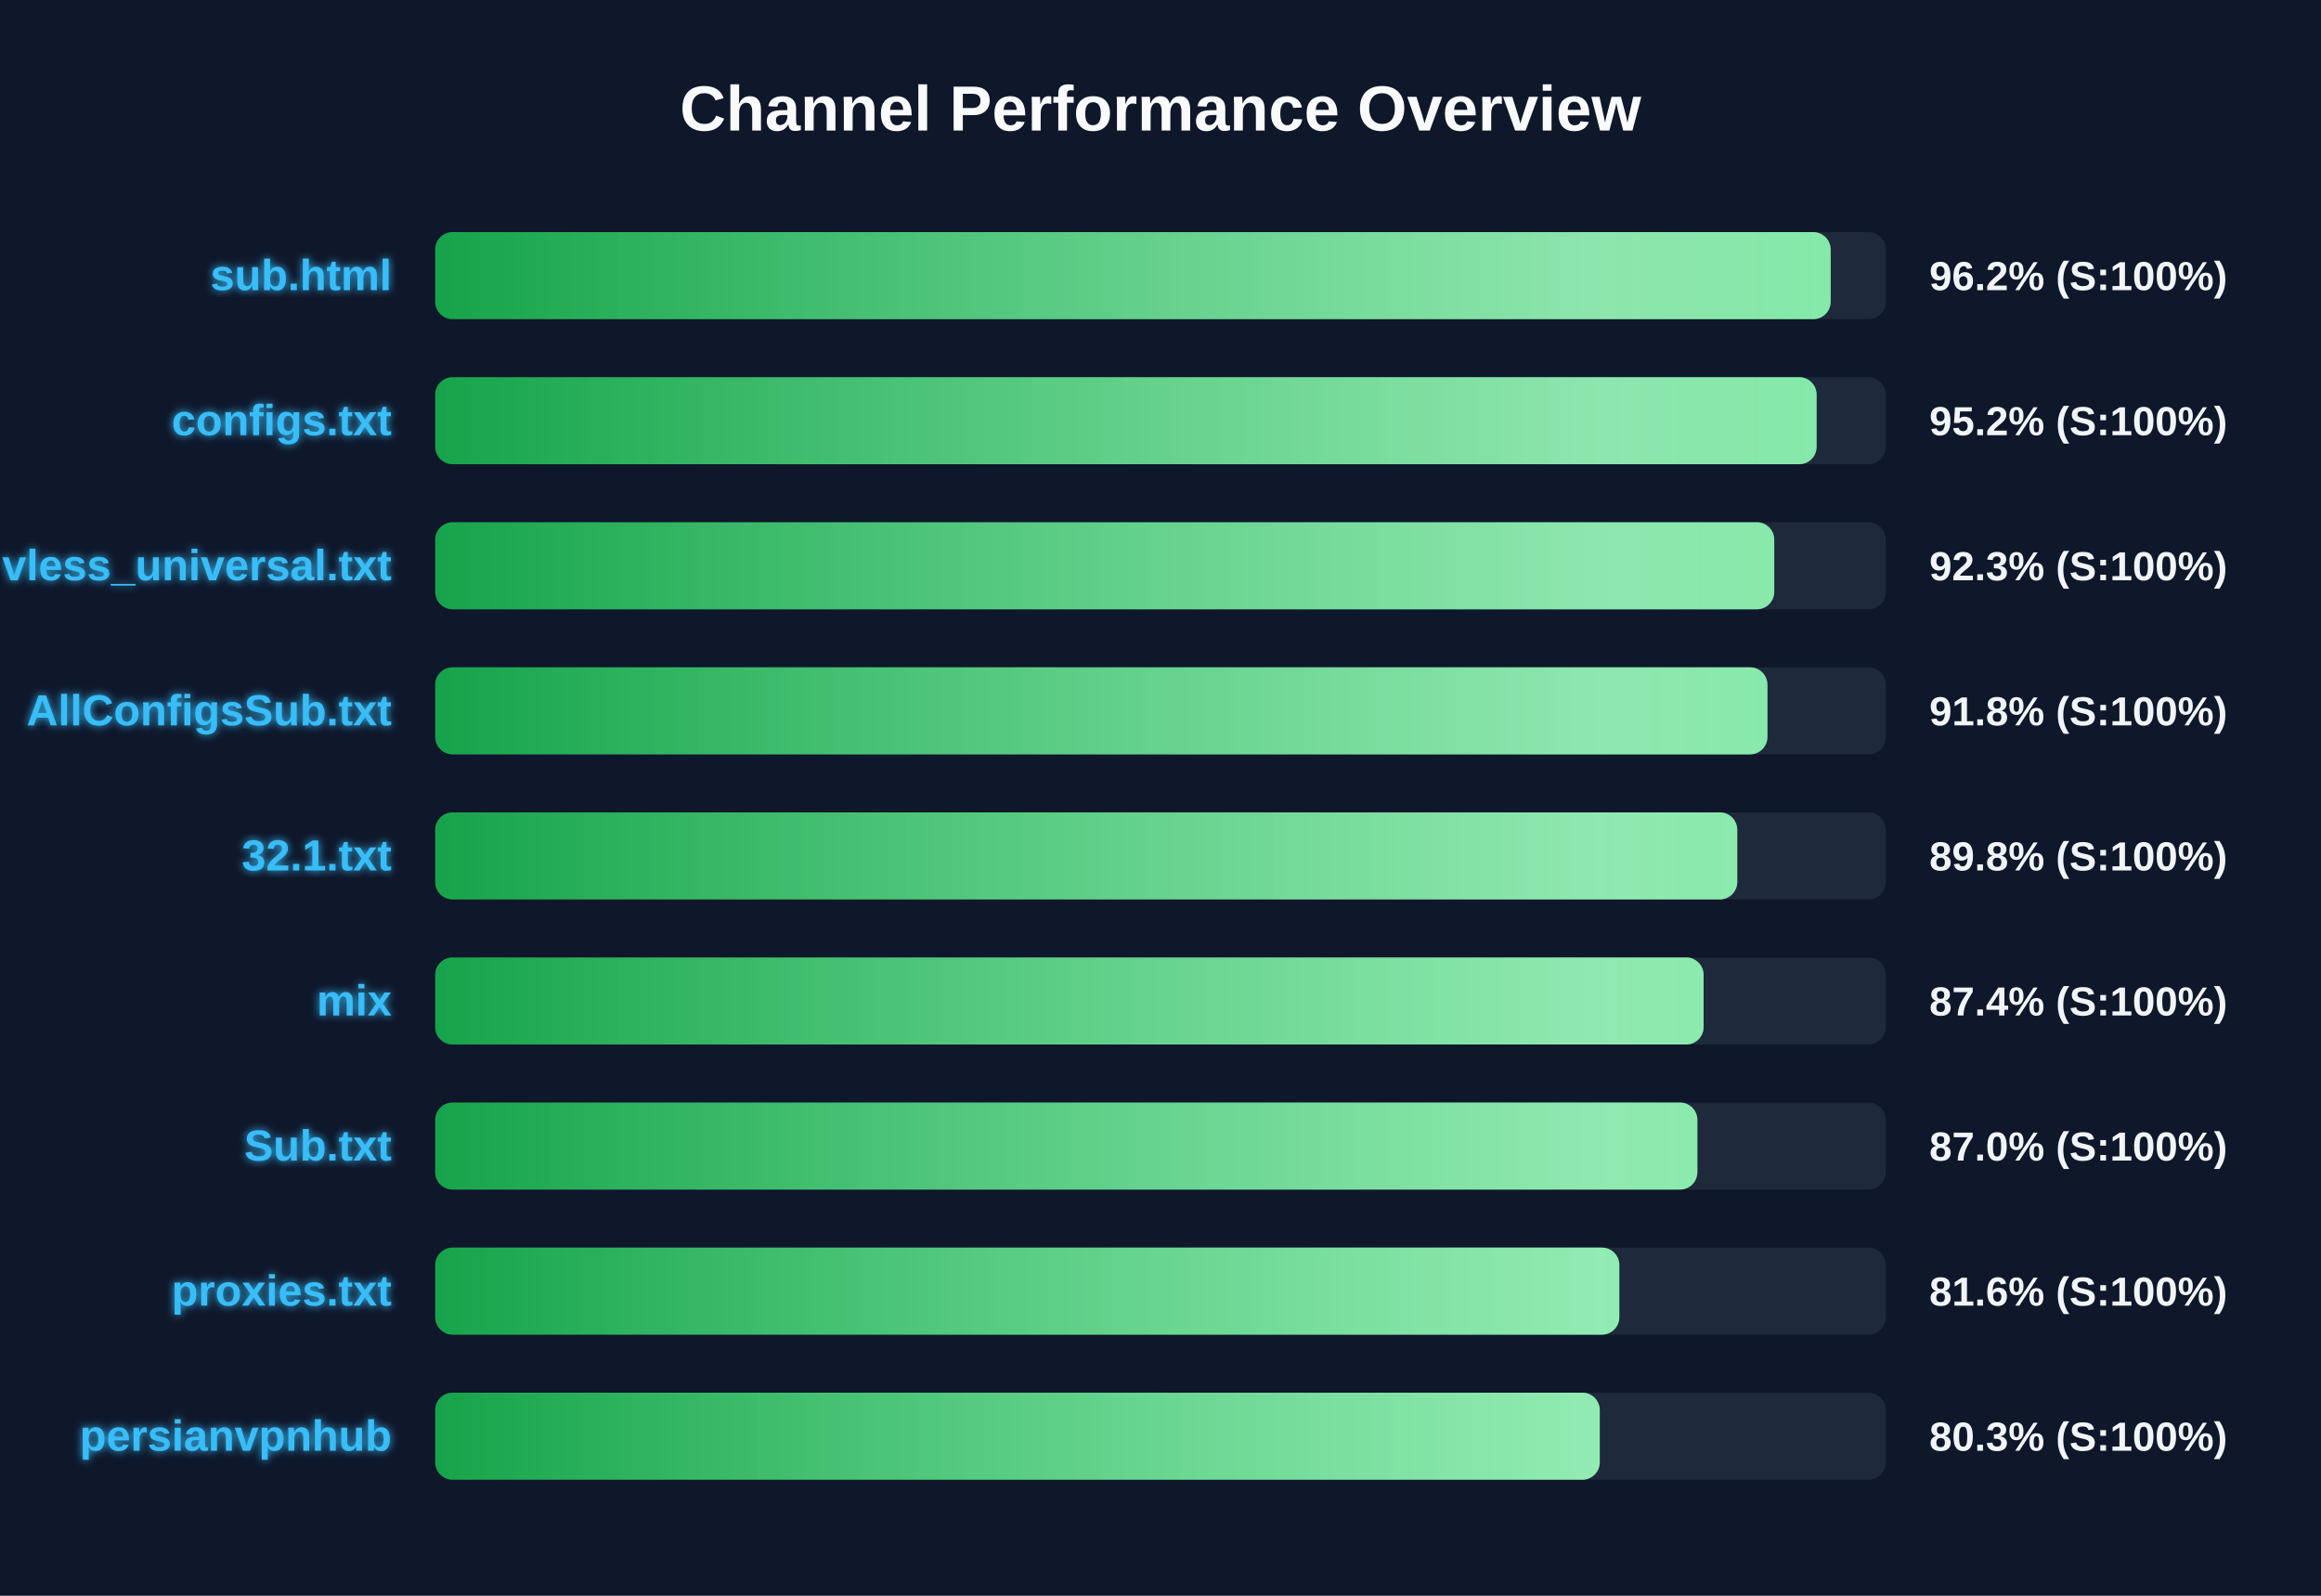
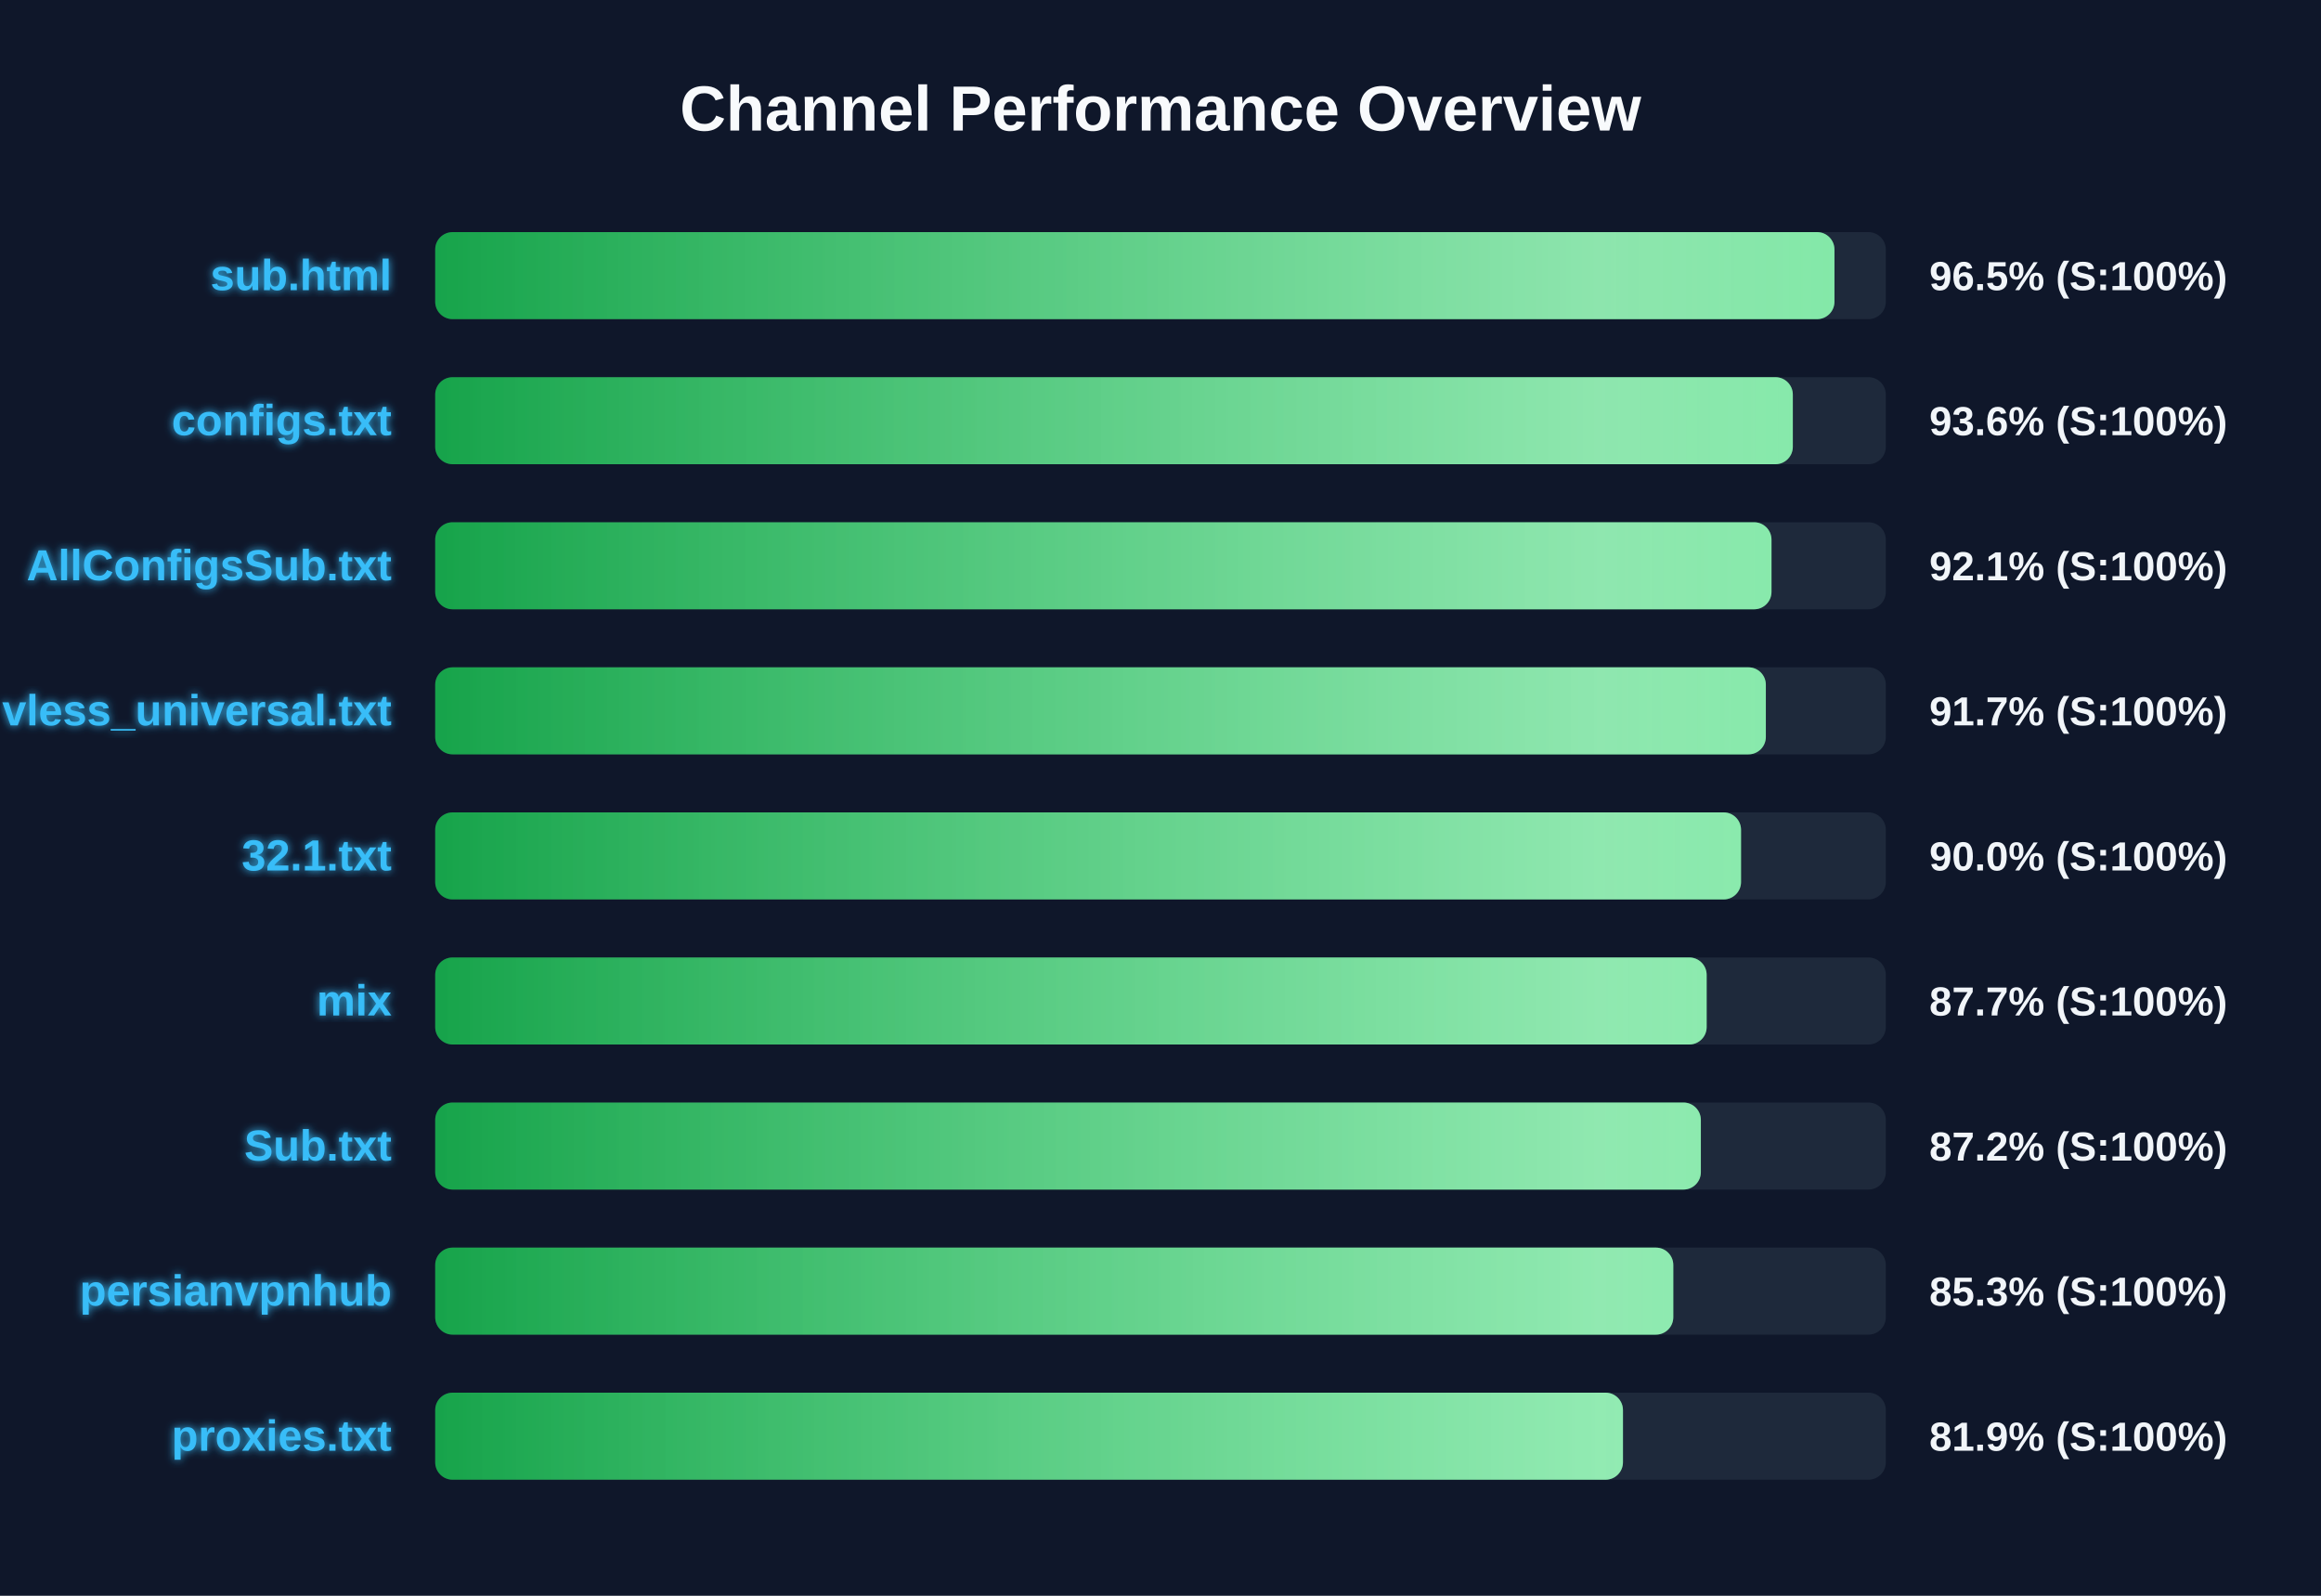
<svg xmlns="http://www.w3.org/2000/svg" width="800" height="550" version="1.1">
  <defs>
    <linearGradient id="grad-green" x1="0%" y1="0%" x2="100%" y2="0%">
      <stop offset="0%" stop-color="#16a34a" />
      <stop offset="100%" stop-color="#4ade80" />
    </linearGradient>
    <linearGradient id="grad-yellow" x1="0%" y1="0%" x2="100%" y2="0%">
      <stop offset="0%" stop-color="#ca8a04" />
      <stop offset="100%" stop-color="#fde047" />
    </linearGradient>
    <linearGradient id="grad-red" x1="0%" y1="0%" x2="100%" y2="0%">
      <stop offset="0%" stop-color="#dc2626" />
      <stop offset="100%" stop-color="#f87171" />
    </linearGradient>
    <linearGradient id="shimmer" x1="0%" y1="0%" x2="100%" y2="0%">
      <stop offset="0%" stop-color="rgba(255,255,255,0)" />
      <stop offset="50%" stop-color="rgba(255,255,255,0.4)" />
      <stop offset="100%" stop-color="rgba(255,255,255,0)" />
    </linearGradient>
    <filter id="glow" x="-20%" y="-20%" width="140%" height="140%">
      <feGaussianBlur stdDeviation="1.5" result="blur" />
      <feComposite in="SourceGraphic" in2="blur" operator="over" />
    </filter>
  </defs>
  <style>
        .bg-rect { fill: #0f172a; }
        .title { font: bold 22px 'Segoe UI', Arial, sans-serif; fill: #f8fafc; }
        .row { font: bold 15px 'Segoe UI', Arial, sans-serif; fill: #38bdf8; filter: url(#glow); }
        .score { font: bold 14px 'Segoe UI', Arial, sans-serif; fill: #f1f5f9; }
        @keyframes shimmer-anim {
            0% { transform: translateX(-100%); }
            100% { transform: translateX(200%); }
        }
        .shimmer-rect {
            animation: shimmer-anim 2.5s infinite linear;
        }
    </style>
  <rect width="100%" height="100%" class="bg-rect" />
  <text x="400" y="45" text-anchor="middle" class="title">Channel Performance Overview</text>
  <rect x="150" y="80" width="500" height="30" fill="#1e293b" rx="6" />
  <clipPath id="clip-0">
-     <rect x="150" y="80" width="481.0" height="30" rx="6" />
+     <rect x="150" y="80" width="482.3" height="30" rx="6" />
  </clipPath>
-   <rect x="150" y="80" width="481.0" height="30" fill="url(#grad-green)" rx="6" />
+   <rect x="150" y="80" width="482.3" height="30" fill="url(#grad-green)" rx="6" />
  <g clip-path="url(#clip-0)">
    <rect x="150" y="80" width="100%" height="30" fill="url(#shimmer)" class="shimmer-rect" />
  </g>
  <text x="135" y="100" text-anchor="end" class="row">sub.html</text>
-   <text x="665" y="100" text-anchor="start" class="score">96.2% (S:100%)</text>
+   <text x="665" y="100" text-anchor="start" class="score">96.5% (S:100%)</text>
  <rect x="150" y="130" width="500" height="30" fill="#1e293b" rx="6" />
  <clipPath id="clip-1">
-     <rect x="150" y="130" width="476.15" height="30" rx="6" />
+     <rect x="150" y="130" width="467.95" height="30" rx="6" />
  </clipPath>
-   <rect x="150" y="130" width="476.15" height="30" fill="url(#grad-green)" rx="6" />
+   <rect x="150" y="130" width="467.95" height="30" fill="url(#grad-green)" rx="6" />
  <g clip-path="url(#clip-1)">
    <rect x="150" y="130" width="100%" height="30" fill="url(#shimmer)" class="shimmer-rect" />
  </g>
  <text x="135" y="150" text-anchor="end" class="row">configs.txt</text>
-   <text x="665" y="150" text-anchor="start" class="score">95.2% (S:100%)</text>
+   <text x="665" y="150" text-anchor="start" class="score">93.6% (S:100%)</text>
  <rect x="150" y="180" width="500" height="30" fill="#1e293b" rx="6" />
  <clipPath id="clip-2">
-     <rect x="150" y="180" width="461.55" height="30" rx="6" />
+     <rect x="150" y="180" width="460.6" height="30" rx="6" />
  </clipPath>
-   <rect x="150" y="180" width="461.55" height="30" fill="url(#grad-green)" rx="6" />
+   <rect x="150" y="180" width="460.6" height="30" fill="url(#grad-green)" rx="6" />
  <g clip-path="url(#clip-2)">
    <rect x="150" y="180" width="100%" height="30" fill="url(#shimmer)" class="shimmer-rect" />
  </g>
-   <text x="135" y="200" text-anchor="end" class="row">vless_universal.txt</text>
-   <text x="665" y="200" text-anchor="start" class="score">92.3% (S:100%)</text>
+   <text x="135" y="200" text-anchor="end" class="row">AllConfigsSub.txt</text>
+   <text x="665" y="200" text-anchor="start" class="score">92.1% (S:100%)</text>
  <rect x="150" y="230" width="500" height="30" fill="#1e293b" rx="6" />
  <clipPath id="clip-3">
-     <rect x="150" y="230" width="459.2" height="30" rx="6" />
+     <rect x="150" y="230" width="458.65" height="30" rx="6" />
  </clipPath>
-   <rect x="150" y="230" width="459.2" height="30" fill="url(#grad-green)" rx="6" />
+   <rect x="150" y="230" width="458.65" height="30" fill="url(#grad-green)" rx="6" />
  <g clip-path="url(#clip-3)">
    <rect x="150" y="230" width="100%" height="30" fill="url(#shimmer)" class="shimmer-rect" />
  </g>
-   <text x="135" y="250" text-anchor="end" class="row">AllConfigsSub.txt</text>
-   <text x="665" y="250" text-anchor="start" class="score">91.8% (S:100%)</text>
+   <text x="135" y="250" text-anchor="end" class="row">vless_universal.txt</text>
+   <text x="665" y="250" text-anchor="start" class="score">91.7% (S:100%)</text>
  <rect x="150" y="280" width="500" height="30" fill="#1e293b" rx="6" />
  <clipPath id="clip-4">
-     <rect x="150" y="280" width="448.8" height="30" rx="6" />
+     <rect x="150" y="280" width="450.1" height="30" rx="6" />
  </clipPath>
-   <rect x="150" y="280" width="448.8" height="30" fill="url(#grad-green)" rx="6" />
+   <rect x="150" y="280" width="450.1" height="30" fill="url(#grad-green)" rx="6" />
  <g clip-path="url(#clip-4)">
    <rect x="150" y="280" width="100%" height="30" fill="url(#shimmer)" class="shimmer-rect" />
  </g>
  <text x="135" y="300" text-anchor="end" class="row">32.1.txt</text>
-   <text x="665" y="300" text-anchor="start" class="score">89.8% (S:100%)</text>
+   <text x="665" y="300" text-anchor="start" class="score">90.0% (S:100%)</text>
  <rect x="150" y="330" width="500" height="30" fill="#1e293b" rx="6" />
  <clipPath id="clip-5">
-     <rect x="150" y="330" width="437.2" height="30" rx="6" />
+     <rect x="150" y="330" width="438.25" height="30" rx="6" />
  </clipPath>
-   <rect x="150" y="330" width="437.2" height="30" fill="url(#grad-green)" rx="6" />
+   <rect x="150" y="330" width="438.25" height="30" fill="url(#grad-green)" rx="6" />
  <g clip-path="url(#clip-5)">
    <rect x="150" y="330" width="100%" height="30" fill="url(#shimmer)" class="shimmer-rect" />
  </g>
  <text x="135" y="350" text-anchor="end" class="row">mix</text>
-   <text x="665" y="350" text-anchor="start" class="score">87.4% (S:100%)</text>
+   <text x="665" y="350" text-anchor="start" class="score">87.7% (S:100%)</text>
  <rect x="150" y="380" width="500" height="30" fill="#1e293b" rx="6" />
  <clipPath id="clip-6">
-     <rect x="150" y="380" width="435.05" height="30" rx="6" />
+     <rect x="150" y="380" width="436.25" height="30" rx="6" />
  </clipPath>
-   <rect x="150" y="380" width="435.05" height="30" fill="url(#grad-green)" rx="6" />
+   <rect x="150" y="380" width="436.25" height="30" fill="url(#grad-green)" rx="6" />
  <g clip-path="url(#clip-6)">
    <rect x="150" y="380" width="100%" height="30" fill="url(#shimmer)" class="shimmer-rect" />
  </g>
  <text x="135" y="400" text-anchor="end" class="row">Sub.txt</text>
-   <text x="665" y="400" text-anchor="start" class="score">87.0% (S:100%)</text>
+   <text x="665" y="400" text-anchor="start" class="score">87.2% (S:100%)</text>
  <rect x="150" y="430" width="500" height="30" fill="#1e293b" rx="6" />
  <clipPath id="clip-7">
-     <rect x="150" y="430" width="408.15" height="30" rx="6" />
+     <rect x="150" y="430" width="426.75" height="30" rx="6" />
  </clipPath>
-   <rect x="150" y="430" width="408.15" height="30" fill="url(#grad-green)" rx="6" />
+   <rect x="150" y="430" width="426.75" height="30" fill="url(#grad-green)" rx="6" />
  <g clip-path="url(#clip-7)">
    <rect x="150" y="430" width="100%" height="30" fill="url(#shimmer)" class="shimmer-rect" />
  </g>
-   <text x="135" y="450" text-anchor="end" class="row">proxies.txt</text>
-   <text x="665" y="450" text-anchor="start" class="score">81.6% (S:100%)</text>
+   <text x="135" y="450" text-anchor="end" class="row">persianvpnhub</text>
+   <text x="665" y="450" text-anchor="start" class="score">85.3% (S:100%)</text>
  <rect x="150" y="480" width="500" height="30" fill="#1e293b" rx="6" />
  <clipPath id="clip-8">
-     <rect x="150" y="480" width="401.4" height="30" rx="6" />
+     <rect x="150" y="480" width="409.4" height="30" rx="6" />
  </clipPath>
-   <rect x="150" y="480" width="401.4" height="30" fill="url(#grad-green)" rx="6" />
+   <rect x="150" y="480" width="409.4" height="30" fill="url(#grad-green)" rx="6" />
  <g clip-path="url(#clip-8)">
    <rect x="150" y="480" width="100%" height="30" fill="url(#shimmer)" class="shimmer-rect" />
  </g>
-   <text x="135" y="500" text-anchor="end" class="row">persianvpnhub</text>
-   <text x="665" y="500" text-anchor="start" class="score">80.3% (S:100%)</text>
+   <text x="135" y="500" text-anchor="end" class="row">proxies.txt</text>
+   <text x="665" y="500" text-anchor="start" class="score">81.9% (S:100%)</text>
</svg>
